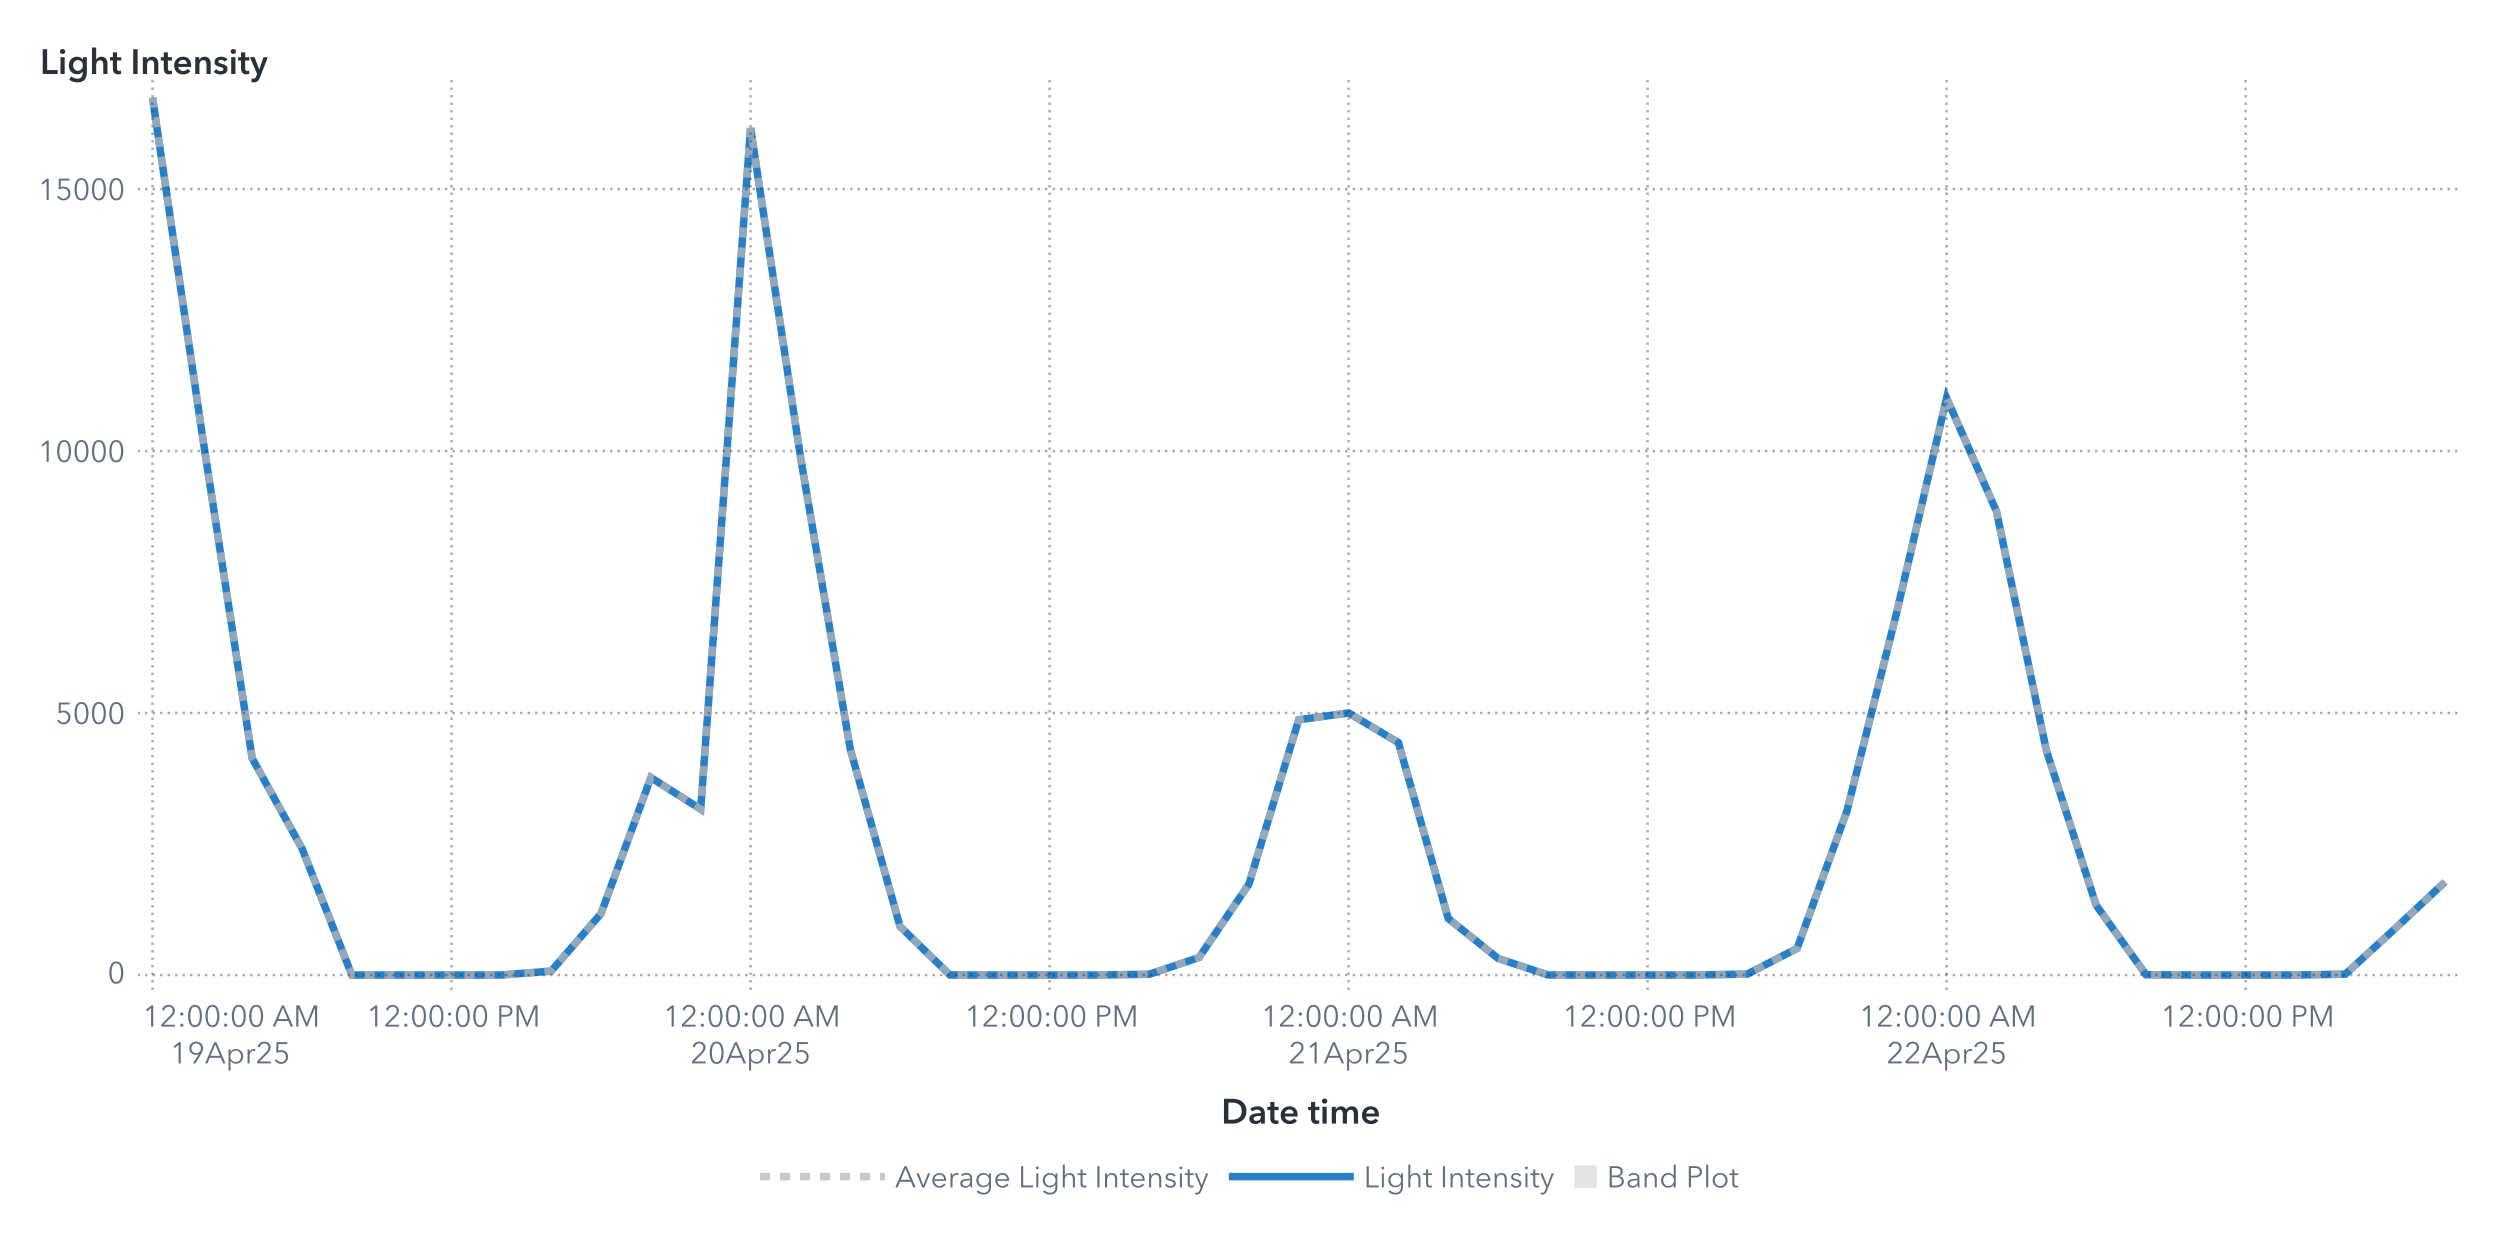
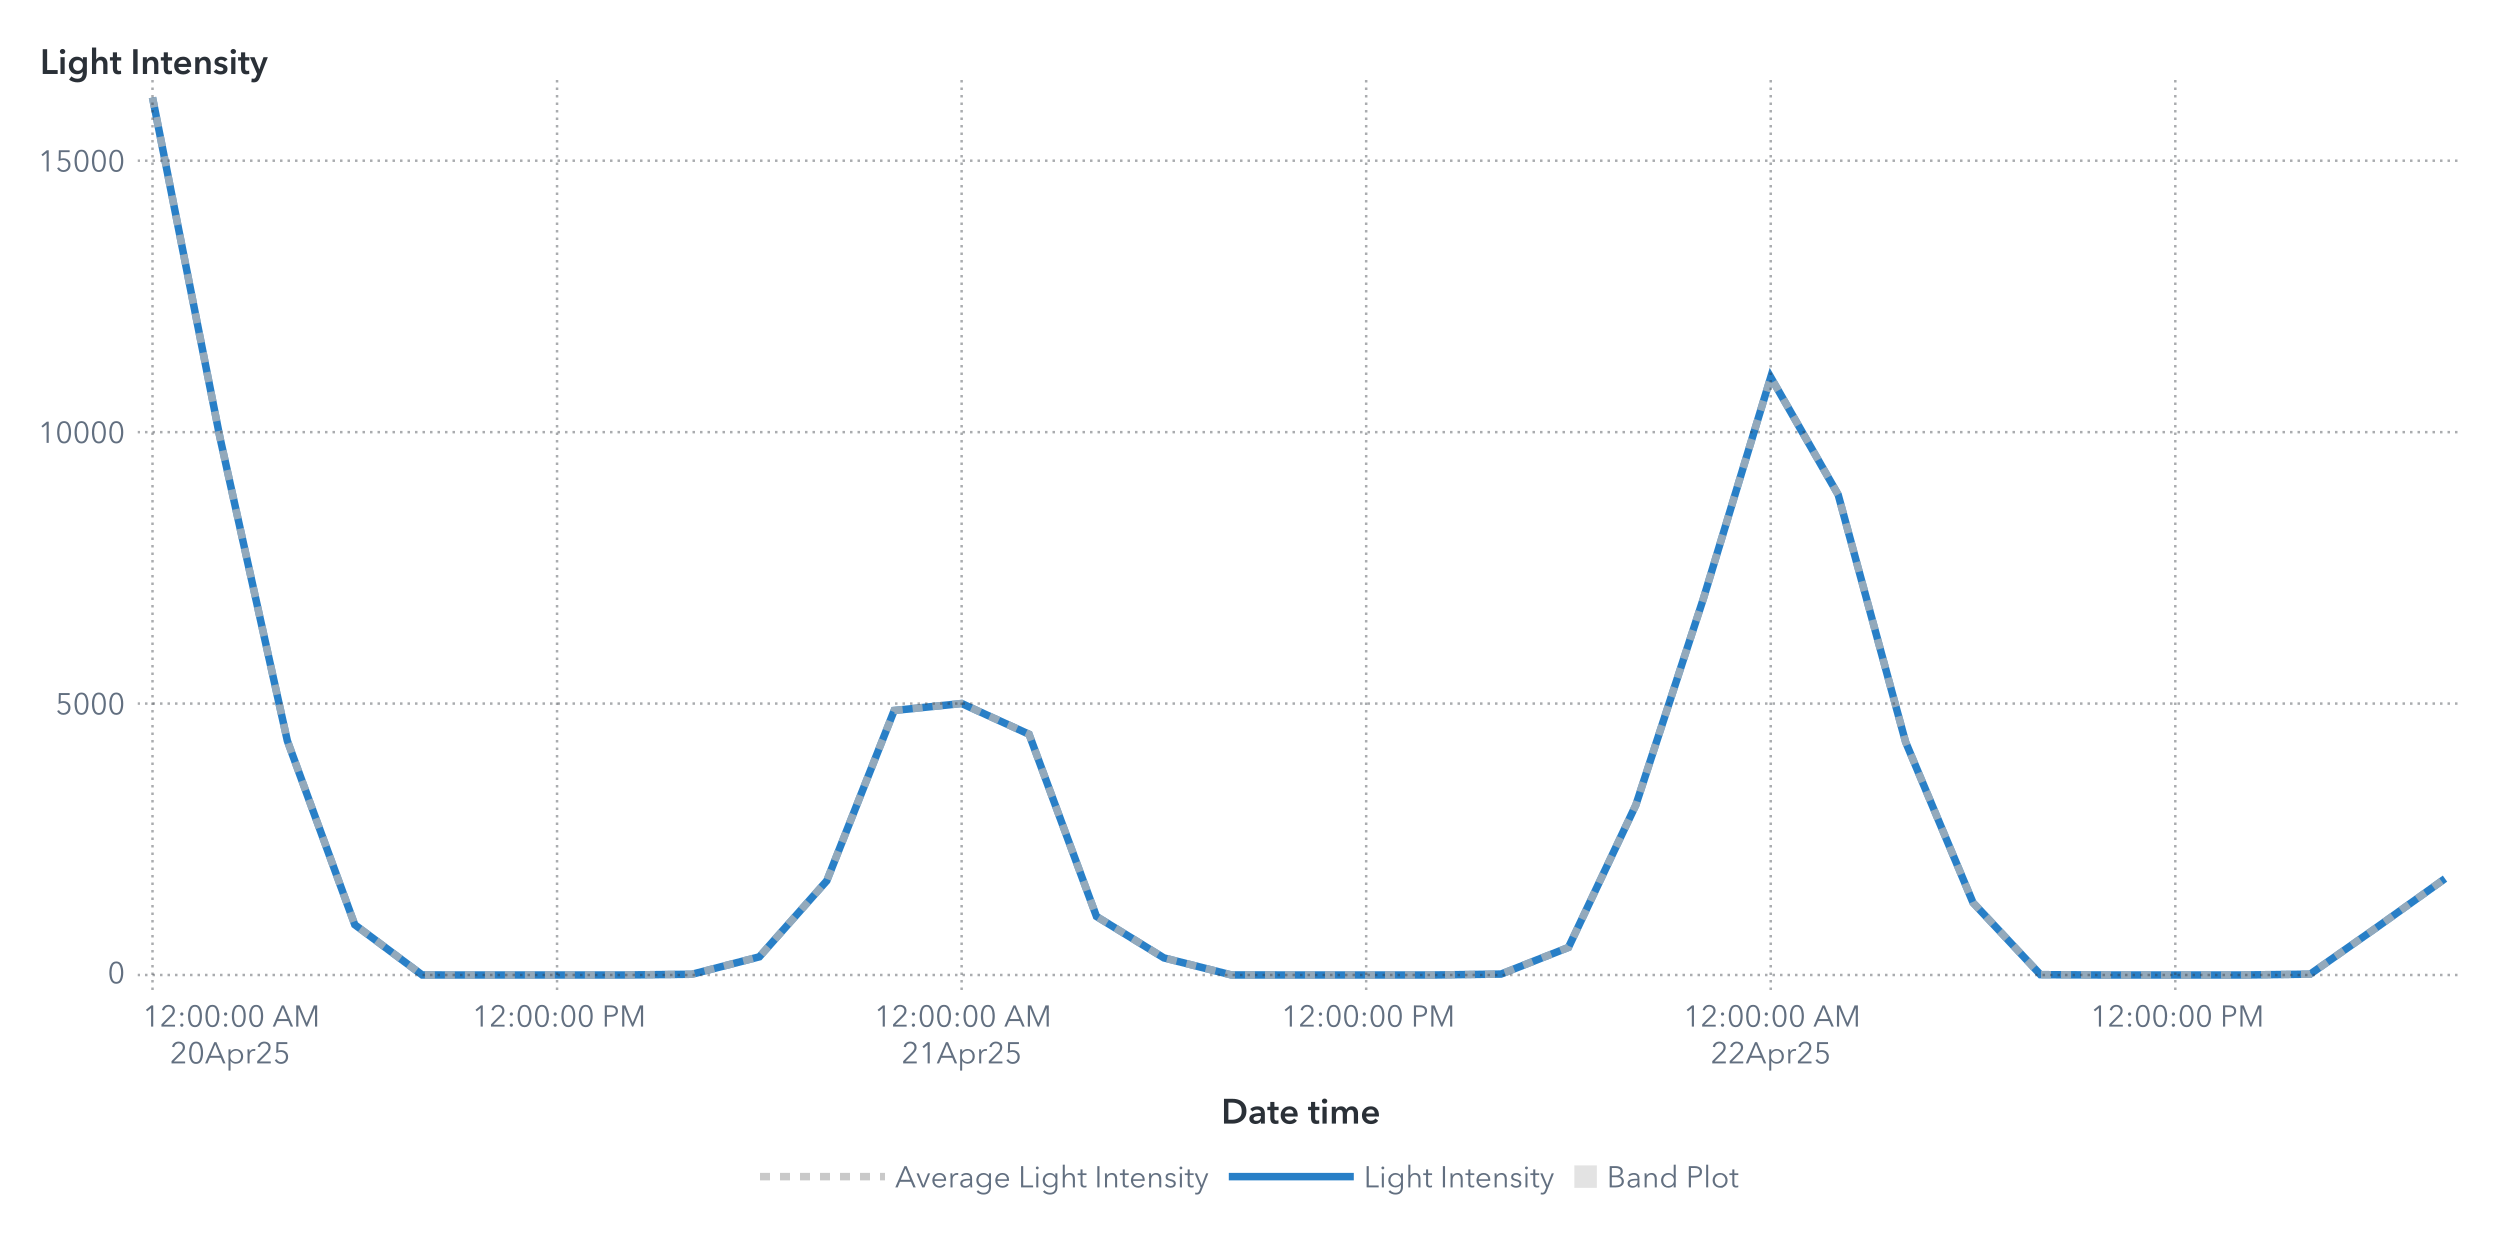
<svg xmlns="http://www.w3.org/2000/svg" xmlns:xlink="http://www.w3.org/1999/xlink" version="1.1" width="1000" height="500" viewBox="0 0 1000 500">
  <rect x="0" y="0" width="1000" height="500" fill="#ffffff">
</rect>
  <g>
    <rect x="0" y="0" rx="5" ry="5" width="1000.0" height="500.0" fill="#ffffff" opacity="0">
</rect>
    <rect x="0" y="0" rx="5" ry="5" width="1000.0" height="500.0" fill="#ffffff" opacity="0">
</rect>
    <rect x="0" y="0" rx="5" ry="5" width="1000.0" height="500.0" fill="#ffffff" opacity="0">
</rect>
    <rect x="0" y="0" rx="5" ry="5" width="1000.0" height="500.0" fill="#ffffff" opacity="0">
</rect>
    <g transform=" translate(16.0 -16.0)">
      <defs>
        <clipPath id="ClipPath0">
          <rect x="39" y="46" width="932" height="366">
</rect>
        </clipPath>
      </defs>
      <g clip-path="url(#ClipPath0)">
        <defs>
          <clipPath id="ClipPath1">
            <rect x="39" y="48" width="930" height="364">
</rect>
          </clipPath>
        </defs>
        <g clip-path="url(#ClipPath1)">
          <g transform="">
-             <polyline id="Polyline_58" points="45.0,55.0  64.93,190.1  84.87,319.33  104.8,355.39  124.74,406.0  144.67,406.0  164.61,406.0  184.54,406.0  204.48,404.44  224.41,381.43  244.35,327.04  264.28,339.69  284.22,67.24  304.15,198.48  324.09,315.59  344.02,386.6  363.96,405.99  383.89,406.0  403.83,406.0  423.76,406.0  443.7,405.71  463.63,398.98  483.57,369.63  503.5,303.88  523.43,301.19  543.37,313.06  563.3,383.41  583.24,399.39  603.17,405.98  623.11,406.0  643.04,406.0  662.98,406.0  682.91,405.64  702.85,395.36  722.78,340.35  742.72,260.81  762.65,175.22  782.59,220.56  802.52,316.06  822.46,378.08  842.39,405.87  862.33,406.0  882.26,406.0  902.2,406.0  922.13,405.68  942.07,387.4  962.0,368.79 " fill="none" stroke="#287fc7" stroke-width="3.0">
+             <polyline id="Polyline_46" points="45.0,55.0  71.97,190.98  98.94,312.32  125.91,385.89  152.88,405.99  179.85,406.0  206.82,406.0  233.79,406.0  260.76,405.7  287.74,398.73  314.71,368.32  341.68,300.19  368.65,297.4  395.62,309.7  422.59,382.59  449.56,399.16  476.53,405.98  503.5,406.0  530.47,406.0  557.44,406.0  584.41,405.63  611.38,394.97  638.35,337.97  665.32,255.56  692.29,166.88  719.26,213.86  746.24,312.81  773.21,377.07  800.18,405.87  827.15,406.0  854.12,406.0  881.09,406.0  908.06,405.66  935.03,386.73  962.0,367.45 " fill="none" stroke="#287fc7" stroke-width="3.0">
</polyline>
          </g>
          <g transform="">
-             <polyline id="Polyline_153" points="45.0,55.0  64.93,190.1  84.87,319.33  104.8,355.39  124.74,406.0  144.67,406.0  164.61,406.0  184.54,406.0  204.48,404.44  224.41,381.43  244.35,327.04  264.28,339.69  284.22,67.24  304.15,198.48  324.09,315.59  344.02,386.6  363.96,405.99  383.89,406.0  403.83,406.0  423.76,406.0  443.7,405.71  463.63,398.98  483.57,369.63  503.5,303.88  523.43,301.19  543.37,313.06  563.3,383.41  583.24,399.39  603.17,405.98  623.11,406.0  643.04,406.0  662.98,406.0  682.91,405.64  702.85,395.36  722.78,340.35  742.72,260.81  762.65,175.22  782.59,220.56  802.52,316.06  822.46,378.08  842.39,405.87  862.33,406.0  882.26,406.0  902.2,406.0  922.13,405.68  942.07,387.4  962.0,368.79 " fill="none" stroke="#b7b7b7" stroke-width="3.0" stroke-dasharray="4,4" opacity="0.75">
+             <polyline id="Polyline_117" points="45.0,55.0  71.97,190.98  98.94,312.32  125.91,385.89  152.88,405.99  179.85,406.0  206.82,406.0  233.79,406.0  260.76,405.7  287.74,398.73  314.71,368.32  341.68,300.19  368.65,297.4  395.62,309.7  422.59,382.59  449.56,399.16  476.53,405.98  503.5,406.0  530.47,406.0  557.44,406.0  584.41,405.63  611.38,394.97  638.35,337.97  665.32,255.56  692.29,166.88  719.26,213.86  746.24,312.81  773.21,377.07  800.18,405.87  827.15,406.0  854.12,406.0  881.09,406.0  908.06,405.66  935.03,386.73  962.0,367.45 " fill="none" stroke="#b7b7b7" stroke-width="3.0" stroke-dasharray="4,4" opacity="0.75">
</polyline>
          </g>
          <g transform="">
</g>
        </g>
        <path d="M39.0 406.0L969.0 406.0" stroke="#2a3037" stroke-dasharray="1,2" fill="none" opacity="0.4">
</path>
-         <path d="M39.0 301.21L969.0 301.21" stroke="#2a3037" stroke-dasharray="1,2" fill="none" opacity="0.4">
- </path>
-         <path d="M39.0 196.43L969.0 196.43" stroke="#2a3037" stroke-dasharray="1,2" fill="none" opacity="0.4">
- </path>
-         <path d="M39.0 91.64L969.0 91.64" stroke="#2a3037" stroke-dasharray="1,2" fill="none" opacity="0.4">
+         <path d="M39.0 297.43L969.0 297.43" stroke="#2a3037" stroke-dasharray="1,2" fill="none" opacity="0.4">
+ </path>
+         <path d="M39.0 188.86L969.0 188.86" stroke="#2a3037" stroke-dasharray="1,2" fill="none" opacity="0.4">
+ </path>
+         <path d="M39.0 80.28L969.0 80.28" stroke="#2a3037" stroke-dasharray="1,2" fill="none" opacity="0.4">
</path>
        <path d="M45.0 412.0L45.0 48.0" stroke="#2a3037" stroke-dasharray="1,2" fill="none" opacity="0.4">
</path>
-         <path d="M164.61 412.0L164.61 48.0" stroke="#2a3037" stroke-dasharray="1,2" fill="none" opacity="0.4">
- </path>
-         <path d="M284.22 412.0L284.22 48.0" stroke="#2a3037" stroke-dasharray="1,2" fill="none" opacity="0.4">
- </path>
-         <path d="M403.83 412.0L403.83 48.0" stroke="#2a3037" stroke-dasharray="1,2" fill="none" opacity="0.4">
- </path>
-         <path d="M523.43 412.0L523.43 48.0" stroke="#2a3037" stroke-dasharray="1,2" fill="none" opacity="0.4">
- </path>
-         <path d="M643.04 412.0L643.04 48.0" stroke="#2a3037" stroke-dasharray="1,2" fill="none" opacity="0.4">
- </path>
-         <path d="M762.65 412.0L762.65 48.0" stroke="#2a3037" stroke-dasharray="1,2" fill="none" opacity="0.4">
- </path>
-         <path d="M882.26 412.0L882.26 48.0" stroke="#2a3037" stroke-dasharray="1,2" fill="none" opacity="0.4">
+         <path d="M206.82 412.0L206.82 48.0" stroke="#2a3037" stroke-dasharray="1,2" fill="none" opacity="0.4">
+ </path>
+         <path d="M368.65 412.0L368.65 48.0" stroke="#2a3037" stroke-dasharray="1,2" fill="none" opacity="0.4">
+ </path>
+         <path d="M530.47 412.0L530.47 48.0" stroke="#2a3037" stroke-dasharray="1,2" fill="none" opacity="0.4">
+ </path>
+         <path d="M692.29 412.0L692.29 48.0" stroke="#2a3037" stroke-dasharray="1,2" fill="none" opacity="0.4">
+ </path>
+         <path d="M854.12 412.0L854.12 48.0" stroke="#2a3037" stroke-dasharray="1,2" fill="none" opacity="0.4">
</path>
      </g>
      <defs>
        <clipPath id="ClipPath2">
          <rect x="0" y="49" width="39" height="363">
</rect>
        </clipPath>
      </defs>
      <g clip-path="url(#ClipPath2)">
        <g fill="#626f80" stroke="#626f80" transform="translate(27.04 409.3) scale(0.012 -0.012)">
          <defs>
            <path id="g48/TT0" d="M522.0 353.0Q 522.0,195.0  467.0,88.5 T 290.0,-18.0 Q 167.0,-18.0  112.5,88.5 T 58.0,353.0 Q 58.0,512.0  112.5,619.0 T 290.0,726.0 Q 412.0,726.0  467.0,618.5 T 522.0,353.0 Z M131.0 353.0Q 131.0,226.0  167.5,135.0 T 290.0,44.0 Q 375.0,44.0  412.0,135.5 T 449.0,353.0 Q 449.0,480.0  412.0,572.5 T 290.0,665.0 Q 204.0,665.0  167.5,573.0 T 131.0,353.0 Z">
</path>
          </defs>
          <use x="0" y="0" xlink:href="#g48/TT0" />
        </g>
-         <text id="Text_296" x="34.0" y="409.3" font-size="9.0pt" font-family="Avenir Next for SAS" fill="#626f80" text-anchor="end" opacity="0">
+         <text id="Text_224" x="34.0" y="409.3" font-size="9.0pt" font-family="Avenir Next for SAS" fill="#626f80" text-anchor="end" opacity="0">
0</text>
-         <g fill="#626f80" stroke="#626f80" transform="translate(6.16 305.52) scale(0.012 -0.012)">
+         <g fill="#626f80" stroke="#626f80" transform="translate(6.16 301.73) scale(0.012 -0.012)">
          <defs>
            <path id="g53/TT0" d="M180.0 644.0 L175.0 425.0Q 219.0,441.0  273.0,441.0 Q 339.0,441.0  391.5,413.0 T 473.5,334.5 T 503.0,219.0 Q 503.0,151.0  473.5,97.0 T 390.5,12.5 T 268.0,-18.0 Q 194.0,-18.0  140.0,16.0 T 56.0,111.0  L121.0 140.0Q 140.0,96.0  179.0,70.0 T 264.0,44.0 Q 311.0,44.0  349.0,66.0 T 408.5,126.5 T 430.0,212.0 Q 430.0,289.0  380.5,335.5 T 254.0,382.0 Q 180.0,382.0  107.0,343.0  L114.0 708.0 L475.0 708.0 L475.0 644.0 L180.0 644.0Z">
</path>
          </defs>
          <use x="0" y="0" xlink:href="#g53/TT0" />
          <use x="580.0" y="0" xlink:href="#g48/TT0" />
          <use x="1160.0" y="0" xlink:href="#g48/TT0" />
          <use x="1740.0" y="0" xlink:href="#g48/TT0" />
        </g>
-         <text id="Text_297" x="34.0" y="305.52" font-size="9.0pt" font-family="Avenir Next for SAS" fill="#626f80" text-anchor="end" opacity="0">
+         <text id="Text_225" x="34.0" y="301.73" font-size="9.0pt" font-family="Avenir Next for SAS" fill="#626f80" text-anchor="end" opacity="0">
5000</text>
-         <g fill="#626f80" stroke="#626f80" transform="translate(-0.8 200.73) scale(0.012 -0.012)">
+         <g fill="#626f80" stroke="#626f80" transform="translate(-0.8 193.16) scale(0.012 -0.012)">
          <defs>
            <path id="g49/TT0" d="M358.0 0 L286.0 0 L286.0 619.0 L158.0 510.0 L114.0 560.0 L294.0 708.0 L358.0 708.0 L358.0 0Z">
</path>
          </defs>
          <use x="0" y="0" xlink:href="#g49/TT0" />
          <use x="580.0" y="0" xlink:href="#g48/TT0" />
          <use x="1160.0" y="0" xlink:href="#g48/TT0" />
          <use x="1740.0" y="0" xlink:href="#g48/TT0" />
          <use x="2320.0" y="0" xlink:href="#g48/TT0" />
        </g>
-         <text id="Text_298" x="34.0" y="200.73" font-size="9.0pt" font-family="Avenir Next for SAS" fill="#626f80" text-anchor="end" opacity="0">
+         <text id="Text_226" x="34.0" y="193.16" font-size="9.0pt" font-family="Avenir Next for SAS" fill="#626f80" text-anchor="end" opacity="0">
10000</text>
-         <g fill="#626f80" stroke="#626f80" transform="translate(-0.8 95.95) scale(0.012 -0.012)">
+         <g fill="#626f80" stroke="#626f80" transform="translate(-0.8 84.59) scale(0.012 -0.012)">
          <use x="0" y="0" xlink:href="#g49/TT0" />
          <use x="580.0" y="0" xlink:href="#g53/TT0" />
          <use x="1160.0" y="0" xlink:href="#g48/TT0" />
          <use x="1740.0" y="0" xlink:href="#g48/TT0" />
          <use x="2320.0" y="0" xlink:href="#g48/TT0" />
        </g>
-         <text id="Text_299" x="34.0" y="95.95" font-size="9.0pt" font-family="Avenir Next for SAS" fill="#626f80" text-anchor="end" opacity="0">
+         <text id="Text_227" x="34.0" y="84.59" font-size="9.0pt" font-family="Avenir Next for SAS" fill="#626f80" text-anchor="end" opacity="0">
15000</text>
      </g>
      <g fill="#2a3037" stroke="#2a3037" transform="translate(0 45.59) scale(0.014 -0.014)">
        <defs>
          <path id="g76/TT1" d="M78.0 708.0 L204.0 708.0 L204.0 112.0 L505.0 112.0 L505.0 0 L78.0 0 L78.0 708.0Z">
</path>
        </defs>
        <use x="0" y="0" xlink:href="#g76/TT1" />
        <defs>
          <path id="g105/TT1" d="M133.0 715.0Q 166.0,715.0  188.5,694.5 T 211.0,643.0 Q 211.0,612.0  188.5,591.5 T 133.0,571.0 Q 101.0,571.0  79.0,592.5 T 57.0,643.0 Q 57.0,672.0  79.0,693.5 T 133.0,715.0 Z M74.0 480.0 L194.0 480.0 L194.0 0 L74.0 0 L74.0 480.0Z">
</path>
        </defs>
        <use x="511.0" y="0" xlink:href="#g105/TT1" />
        <defs>
          <path id="g103/TT1" d="M560.0 43.0Q 560.0,-91.0  492.5,-165.5 T 289.0,-240.0 Q 228.0,-240.0  162.0,-219.0 T 51.0,-161.0  L120.0 -68.0Q 154.0,-101.0  198.5,-118.5 T 288.0,-136.0 Q 370.0,-136.0  405.0,-92.5 T 440.0,29.0  L440.0 64.0 L438.0 64.0Q 412.0,29.0  371.5,10.5 T 281.0,-8.0 Q 211.0,-8.0  157.0,25.5 T 73.5,116.5 T 44.0,242.0 Q 44.0,312.0  73.0,369.5 T 155.0,460.5 T 279.0,494.0 Q 331.0,494.0  375.0,472.0 T 444.0,408.0  L446.0 408.0 L446.0 480.0 L560.0 480.0 L560.0 43.0Z M166.0 243.0Q 166.0,204.0  182.5,169.0 T 230.5,112.5 T 303.0,91.0 Q 346.0,91.0  378.5,112.0 T 428.5,168.0 T 446.0,243.0 Q 446.0,285.0  428.5,320.0 T 378.5,375.5 T 304.0,396.0 Q 241.0,396.0  203.5,352.5 T 166.0,243.0 Z">
</path>
        </defs>
        <use x="779.0" y="0" xlink:href="#g103/TT1" />
        <defs>
          <path id="g104/TT1" d="M516.0 300.0 L516.0 0 L396.0 0 L396.0 264.0Q 396.0,391.0  307.0,391.0 Q 253.0,391.0  223.5,352.5 T 194.0,262.0  L194.0 0 L74.0 0 L74.0 756.0 L194.0 756.0 L194.0 413.0 L196.0 413.0Q 212.0,446.0  250.5,470.0 T 339.0,494.0 Q 427.0,494.0  471.5,437.5 T 516.0,300.0 Z">
</path>
        </defs>
        <use x="1411.0" y="0" xlink:href="#g104/TT1" />
        <defs>
          <path id="g116/TT1" d="M3.0 480.0 L87.0 480.0 L87.0 619.0 L205.0 619.0 L205.0 480.0 L325.0 480.0 L325.0 384.0 L205.0 384.0 L205.0 161.0Q 205.0,125.0  218.0,106.0 T 268.0,87.0 Q 299.0,87.0  319.0,97.0  L323.0 3.0Q 289.0,-10.0  243.0,-10.0 Q 155.0,-10.0  121.0,35.5 T 87.0,160.0  L87.0 384.0 L3.0 384.0 L3.0 480.0Z">
</path>
        </defs>
        <use x="1995.0" y="0" xlink:href="#g116/TT1" />
        <defs>
          <path id="g73/TT1" d="M78.0 708.0 L204.0 708.0 L204.0 0 L78.0 0 L78.0 708.0Z">
</path>
        </defs>
        <use x="2585.0" y="0" xlink:href="#g73/TT1" />
        <defs>
          <path id="g110/TT1" d="M186.0 480.0 L186.0 403.0 L188.0 403.0Q 205.0,441.0  245.5,467.5 T 337.0,494.0 Q 425.0,494.0  469.5,437.5 T 514.0,300.0  L514.0 0 L394.0 0 L394.0 266.0Q 394.0,394.0  304.0,394.0 Q 250.0,394.0  221.0,355.5 T 192.0,264.0  L192.0 0 L72.0 0 L72.0 480.0 L186.0 480.0Z">
</path>
        </defs>
        <use x="2867.0" y="0" xlink:href="#g110/TT1" />
        <use x="3449.0" y="0" xlink:href="#g116/TT1" />
        <defs>
          <path id="g101/TT1" d="M529.0 202.0 L164.0 202.0Q 168.0,152.0  208.0,118.0 T 301.0,84.0 Q 384.0,84.0  428.0,146.0  L508.0 82.0Q 437.0,-14.0  302.0,-14.0 Q 228.0,-14.0  169.5,16.5 T 77.5,104.0 T 44.0,237.0 Q 44.0,313.0  77.0,371.5 T 168.0,462.0 T 298.0,494.0 Q 402.0,494.0  466.0,427.0 T 530.0,234.0 Q 530.0,213.0  529.0,202.0 Z M297.0 404.0Q 244.0,404.0  206.0,371.0 T 164.0,288.0  L410.0 288.0Q 410.0,338.0  381.0,371.0 T 297.0,404.0 Z">
</path>
        </defs>
        <use x="3789.0" y="0" xlink:href="#g101/TT1" />
        <use x="4363.0" y="0" xlink:href="#g110/TT1" />
        <defs>
          <path id="g115/TT1" d="M230.0 404.0Q 198.0,404.0  175.5,391.0 T 153.0,352.0 Q 153.0,327.0  176.0,315.0 T 257.0,289.0 Q 325.0,273.0  368.5,241.0 T 412.0,146.0 Q 412.0,64.0  355.5,25.0 T 212.0,-14.0 Q 155.0,-14.0  102.0,7.0 T 15.0,65.0  L94.0 139.0Q 114.0,112.0  146.5,95.5 T 217.0,79.0 Q 248.0,79.0  271.0,93.0 T 294.0,136.0 Q 294.0,164.0  269.5,177.5 T 184.0,205.0 Q 119.0,221.0  80.5,250.5 T 42.0,341.0 Q 42.0,416.0  98.0,455.0 T 233.0,494.0 Q 287.0,494.0  336.0,475.0 T 413.0,421.0  L335.0 352.0Q 318.0,374.0  290.0,389.0 T 230.0,404.0 Z">
</path>
        </defs>
        <use x="4945.0" y="0" xlink:href="#g115/TT1" />
        <use x="5389.0" y="0" xlink:href="#g105/TT1" />
        <use x="5657.0" y="0" xlink:href="#g116/TT1" />
        <defs>
          <path id="g121/TT1" d="M133.0 480.0 L267.0 131.0 L269.0 131.0 L388.0 480.0 L513.0 480.0 L286.0 -103.0Q 258.0,-174.0  218.5,-207.0 T 104.0,-240.0 Q 71.0,-240.0  42.0,-233.0  L52.0 -129.0Q 74.0,-136.0  97.0,-136.0 Q 133.0,-136.0  149.0,-119.5 T 182.0,-61.0  L206.0 0 L0 480.0 L133.0 480.0Z">
</path>
        </defs>
        <use x="5997.0" y="0" xlink:href="#g121/TT1" />
      </g>
-       <text id="Text_300" x="0" y="45.59" font-size="10.5pt" font-family="Avenir Next for SAS" font-weight="bold" fill="#2a3037" text-anchor="start" opacity="0">
+       <text id="Text_228" x="0" y="45.59" font-size="10.5pt" font-family="Avenir Next for SAS" font-weight="bold" fill="#2a3037" text-anchor="start" opacity="0">
Light Intensity</text>
      <defs>
        <clipPath id="ClipPath3">
          <rect x="39" y="412" width="929" height="57">
</rect>
        </clipPath>
      </defs>
      <g clip-path="url(#ClipPath3)">
        <g fill="#626f80" stroke="#626f80" transform="translate(41.0 426.65) scale(0.012 -0.012)">
          <use x="0" y="0" xlink:href="#g49/TT0" />
          <defs>
            <path id="g50/TT0" d="M51.0 0 L51.0 75.0 L341.0 368.0Q 380.0,408.0  403.0,447.0 T 426.0,530.0 Q 426.0,590.0  385.5,627.5 T 286.0,665.0 Q 230.0,665.0  191.0,630.0 T 140.0,539.0  L69.0 553.0Q 84.0,629.0  144.0,677.5 T 286.0,726.0 Q 344.0,726.0  392.5,703.5 T 470.0,637.0 T 499.0,531.0 Q 499.0,469.0  470.0,421.5 T 384.0,317.0  L129.0 64.0 L504.0 64.0 L504.0 0 L51.0 0Z">
</path>
          </defs>
          <use x="580.0" y="0" xlink:href="#g50/TT0" />
          <defs>
            <path id="g58/TT0" d="M150.0 366.0Q 127.0,366.0  111.5,382.0 T 96.0,420.0 Q 96.0,442.0  111.5,458.0 T 150.0,474.0 Q 173.0,474.0  188.5,458.0 T 204.0,420.0 Q 204.0,398.0  188.5,382.0 T 150.0,366.0 Z M150.0 -6.0Q 127.0,-6.0  111.5,10.0 T 96.0,48.0 Q 96.0,70.0  111.5,86.0 T 150.0,102.0 Q 173.0,102.0  188.5,86.0 T 204.0,48.0 Q 204.0,26.0  188.5,10.0 T 150.0,-6.0 Z">
</path>
          </defs>
          <use x="1160.0" y="0" xlink:href="#g58/TT0" />
          <use x="1460.0" y="0" xlink:href="#g48/TT0" />
          <use x="2040.0" y="0" xlink:href="#g48/TT0" />
          <use x="2620.0" y="0" xlink:href="#g58/TT0" />
          <use x="2920.0" y="0" xlink:href="#g48/TT0" />
          <use x="3500.0" y="0" xlink:href="#g48/TT0" />
          <defs>
            <path id="g65/TT0" d="M89.0 0 L10.0 0 L316.0 708.0 L386.0 708.0 L690.0 0 L610.0 0 L532.0 186.0 L166.0 186.0 L89.0 0Z M193.0 252.0 L505.0 252.0 L349.0 628.0 L193.0 252.0Z">
</path>
          </defs>
          <use x="4330.0" y="0" xlink:href="#g65/TT0" />
          <defs>
            <path id="g77/TT0" d="M444.0 122.0 L445.0 122.0 L682.0 708.0 L792.0 708.0 L792.0 0 L720.0 0 L720.0 615.0 L718.0 615.0 L462.0 0 L424.0 0 L168.0 615.0 L166.0 615.0 L166.0 0 L94.0 0 L94.0 708.0 L204.0 708.0 L444.0 122.0Z">
</path>
          </defs>
          <use x="5030.0" y="0" xlink:href="#g77/TT0" />
        </g>
        <text x="76.0" y="426.65" font-size="9.0pt" font-family="Avenir Next for SAS" fill="#626f80" text-anchor="middle" opacity="0">
12:00:00 AM</text>
        <g fill="#626f80" stroke="#626f80" transform="translate(52.0 441.35) scale(0.012 -0.012)">
-           <use x="0" y="0" xlink:href="#g49/TT0" />
-           <defs>
-             <path id="g57/TT0" d="M379.0 311.0Q 364.0,299.0  335.0,292.0 T 278.0,285.0 Q 217.0,285.0  167.5,312.5 T 90.0,390.0 T 62.0,503.0 Q 62.0,568.0  91.5,618.5 T 173.5,697.5 T 292.0,726.0 Q 358.0,726.0  410.5,697.5 T 492.5,618.5 T 522.0,503.0 Q 522.0,453.0  505.0,406.5 T 458.0,311.0  L265.0 0 L182.0 0 L381.0 309.0 L379.0 311.0Z M292.0 665.0Q 246.0,665.0  210.0,644.0 T 154.0,586.0 T 134.0,503.0 Q 134.0,433.0  177.0,388.0 T 292.0,343.0 Q 364.0,343.0  407.0,388.0 T 450.0,503.0 Q 450.0,549.0  430.0,586.0 T 374.0,644.0 T 338.0,665.0 Z">
- </path>
-           </defs>
-           <use x="580.0" y="0" xlink:href="#g57/TT0" />
+           <use x="0" y="0" xlink:href="#g50/TT0" />
+           <use x="580.0" y="0" xlink:href="#g48/TT0" />
          <use x="1160.0" y="0" xlink:href="#g65/TT0" />
          <defs>
            <path id="g112/TT0" d="M90.0 -240.0 L90.0 468.0 L158.0 468.0 L158.0 387.0 L161.0 387.0Q 189.0,431.0  237.0,455.5 T 337.0,480.0 Q 408.0,480.0  463.5,447.5 T 549.0,359.0 T 579.0,234.0 Q 579.0,165.0  549.0,109.0 T 463.5,20.5 T 337.0,-12.0 Q 286.0,-12.0  238.0,12.0 T 161.0,79.0  L158.0 79.0 L158.0 -240.0 L90.0 -240.0Z M330.0 423.0Q 278.0,423.0  237.0,398.0 T 173.0,330.0 T 150.0,234.0 Q 150.0,181.0  173.0,138.0 T 237.0,70.5 T 330.0,46.0 Q 385.0,46.0  425.0,71.0 T 486.0,138.5 T 507.0,234.0 Q 507.0,287.0  486.0,330.0 T 425.0,398.0 T 385.0,423.0 Z">
</path>
          </defs>
          <use x="1860.0" y="0" xlink:href="#g112/TT0" />
          <defs>
            <path id="g114/TT0" d="M86.0 468.0 L151.0 468.0Q 155.0,418.0  155.0,388.0  L157.0 388.0Q 177.0,429.0  217.5,454.5 T 307.0,480.0 Q 334.0,480.0  352.0,475.0  L343.0 411.0Q 337.0,413.0  322.5,415.0 T 295.0,417.0 Q 236.0,417.0  197.0,372.5 T 158.0,240.0  L158.0 0 L90.0 0 L90.0 365.0Q 90.0,425.0  86.0,468.0 Z">
</path>
          </defs>
          <use x="2495.0" y="0" xlink:href="#g114/TT0" />
          <use x="2855.0" y="0" xlink:href="#g50/TT0" />
          <use x="3435.0" y="0" xlink:href="#g53/TT0" />
        </g>
        <text x="76.0" y="441.35" font-size="9.0pt" font-family="Avenir Next for SAS" fill="#626f80" text-anchor="middle" opacity="0">
- 19Apr25</text>
-         <g fill="#626f80" stroke="#626f80" transform="translate(130.61 426.65) scale(0.012 -0.012)">
+ 20Apr25</text>
+         <g fill="#626f80" stroke="#626f80" transform="translate(172.82 426.65) scale(0.012 -0.012)">
          <use x="0" y="0" xlink:href="#g49/TT0" />
          <use x="580.0" y="0" xlink:href="#g50/TT0" />
          <use x="1160.0" y="0" xlink:href="#g58/TT0" />
          <use x="1460.0" y="0" xlink:href="#g48/TT0" />
          <use x="2040.0" y="0" xlink:href="#g48/TT0" />
          <use x="2620.0" y="0" xlink:href="#g58/TT0" />
          <use x="2920.0" y="0" xlink:href="#g48/TT0" />
          <use x="3500.0" y="0" xlink:href="#g48/TT0" />
          <defs>
            <path id="g80/TT0" d="M294.0 708.0Q 405.0,708.0  469.0,660.0 T 533.0,519.0 Q 533.0,426.0  468.0,377.5 T 292.0,329.0  L166.0 329.0 L166.0 0 L94.0 0 L94.0 708.0 L294.0 708.0Z M288.0 390.0Q 372.0,390.0  416.5,423.0 T 461.0,519.0 Q 461.0,583.0  416.5,614.5 T 288.0,646.0  L166.0 646.0 L166.0 390.0 L288.0 390.0Z">
</path>
          </defs>
          <use x="4330.0" y="0" xlink:href="#g80/TT0" />
          <use x="4910.0" y="0" xlink:href="#g77/TT0" />
        </g>
-         <text x="164.61" y="426.65" font-size="9.0pt" font-family="Avenir Next for SAS" fill="#626f80" text-anchor="middle" opacity="0">
+         <text x="206.82" y="426.65" font-size="9.0pt" font-family="Avenir Next for SAS" fill="#626f80" text-anchor="middle" opacity="0">
12:00:00 PM</text>
-         <g fill="#626f80" stroke="#626f80" transform="translate(249.22 426.65) scale(0.012 -0.012)">
+         <g fill="#626f80" stroke="#626f80" transform="translate(333.65 426.65) scale(0.012 -0.012)">
          <use x="0" y="0" xlink:href="#g49/TT0" />
          <use x="580.0" y="0" xlink:href="#g50/TT0" />
          <use x="1160.0" y="0" xlink:href="#g58/TT0" />
          <use x="1460.0" y="0" xlink:href="#g48/TT0" />
          <use x="2040.0" y="0" xlink:href="#g48/TT0" />
          <use x="2620.0" y="0" xlink:href="#g58/TT0" />
          <use x="2920.0" y="0" xlink:href="#g48/TT0" />
          <use x="3500.0" y="0" xlink:href="#g48/TT0" />
          <use x="4330.0" y="0" xlink:href="#g65/TT0" />
          <use x="5030.0" y="0" xlink:href="#g77/TT0" />
        </g>
-         <text x="284.22" y="426.65" font-size="9.0pt" font-family="Avenir Next for SAS" fill="#626f80" text-anchor="middle" opacity="0">
+         <text x="368.65" y="426.65" font-size="9.0pt" font-family="Avenir Next for SAS" fill="#626f80" text-anchor="middle" opacity="0">
12:00:00 AM</text>
-         <g fill="#626f80" stroke="#626f80" transform="translate(260.22 441.35) scale(0.012 -0.012)">
-           <use x="0" y="0" xlink:href="#g50/TT0" />
-           <use x="580.0" y="0" xlink:href="#g48/TT0" />
-           <use x="1160.0" y="0" xlink:href="#g65/TT0" />
-           <use x="1860.0" y="0" xlink:href="#g112/TT0" />
-           <use x="2495.0" y="0" xlink:href="#g114/TT0" />
-           <use x="2855.0" y="0" xlink:href="#g50/TT0" />
-           <use x="3435.0" y="0" xlink:href="#g53/TT0" />
-         </g>
-         <text x="284.22" y="441.35" font-size="9.0pt" font-family="Avenir Next for SAS" fill="#626f80" text-anchor="middle" opacity="0">
- 20Apr25</text>
-         <g fill="#626f80" stroke="#626f80" transform="translate(369.83 426.65) scale(0.012 -0.012)">
-           <use x="0" y="0" xlink:href="#g49/TT0" />
-           <use x="580.0" y="0" xlink:href="#g50/TT0" />
-           <use x="1160.0" y="0" xlink:href="#g58/TT0" />
-           <use x="1460.0" y="0" xlink:href="#g48/TT0" />
-           <use x="2040.0" y="0" xlink:href="#g48/TT0" />
-           <use x="2620.0" y="0" xlink:href="#g58/TT0" />
-           <use x="2920.0" y="0" xlink:href="#g48/TT0" />
-           <use x="3500.0" y="0" xlink:href="#g48/TT0" />
-           <use x="4330.0" y="0" xlink:href="#g80/TT0" />
-           <use x="4910.0" y="0" xlink:href="#g77/TT0" />
-         </g>
-         <text x="403.83" y="426.65" font-size="9.0pt" font-family="Avenir Next for SAS" fill="#626f80" text-anchor="middle" opacity="0">
- 12:00:00 PM</text>
-         <g fill="#626f80" stroke="#626f80" transform="translate(488.43 426.65) scale(0.012 -0.012)">
-           <use x="0" y="0" xlink:href="#g49/TT0" />
-           <use x="580.0" y="0" xlink:href="#g50/TT0" />
-           <use x="1160.0" y="0" xlink:href="#g58/TT0" />
-           <use x="1460.0" y="0" xlink:href="#g48/TT0" />
-           <use x="2040.0" y="0" xlink:href="#g48/TT0" />
-           <use x="2620.0" y="0" xlink:href="#g58/TT0" />
-           <use x="2920.0" y="0" xlink:href="#g48/TT0" />
-           <use x="3500.0" y="0" xlink:href="#g48/TT0" />
-           <use x="4330.0" y="0" xlink:href="#g65/TT0" />
-           <use x="5030.0" y="0" xlink:href="#g77/TT0" />
-         </g>
-         <text x="523.43" y="426.65" font-size="9.0pt" font-family="Avenir Next for SAS" fill="#626f80" text-anchor="middle" opacity="0">
- 12:00:00 AM</text>
-         <g fill="#626f80" stroke="#626f80" transform="translate(499.43 441.35) scale(0.012 -0.012)">
+         <g fill="#626f80" stroke="#626f80" transform="translate(344.65 441.35) scale(0.012 -0.012)">
          <use x="0" y="0" xlink:href="#g50/TT0" />
          <use x="580.0" y="0" xlink:href="#g49/TT0" />
          <use x="1160.0" y="0" xlink:href="#g65/TT0" />
          <use x="1860.0" y="0" xlink:href="#g112/TT0" />
          <use x="2495.0" y="0" xlink:href="#g114/TT0" />
          <use x="2855.0" y="0" xlink:href="#g50/TT0" />
          <use x="3435.0" y="0" xlink:href="#g53/TT0" />
        </g>
-         <text x="523.43" y="441.35" font-size="9.0pt" font-family="Avenir Next for SAS" fill="#626f80" text-anchor="middle" opacity="0">
+         <text x="368.65" y="441.35" font-size="9.0pt" font-family="Avenir Next for SAS" fill="#626f80" text-anchor="middle" opacity="0">
21Apr25</text>
-         <g fill="#626f80" stroke="#626f80" transform="translate(609.04 426.65) scale(0.012 -0.012)">
+         <g fill="#626f80" stroke="#626f80" transform="translate(496.47 426.65) scale(0.012 -0.012)">
          <use x="0" y="0" xlink:href="#g49/TT0" />
          <use x="580.0" y="0" xlink:href="#g50/TT0" />
          <use x="1160.0" y="0" xlink:href="#g58/TT0" />
          <use x="1460.0" y="0" xlink:href="#g48/TT0" />
          <use x="2040.0" y="0" xlink:href="#g48/TT0" />
          <use x="2620.0" y="0" xlink:href="#g58/TT0" />
          <use x="2920.0" y="0" xlink:href="#g48/TT0" />
          <use x="3500.0" y="0" xlink:href="#g48/TT0" />
          <use x="4330.0" y="0" xlink:href="#g80/TT0" />
          <use x="4910.0" y="0" xlink:href="#g77/TT0" />
        </g>
-         <text x="643.04" y="426.65" font-size="9.0pt" font-family="Avenir Next for SAS" fill="#626f80" text-anchor="middle" opacity="0">
+         <text x="530.47" y="426.65" font-size="9.0pt" font-family="Avenir Next for SAS" fill="#626f80" text-anchor="middle" opacity="0">
12:00:00 PM</text>
-         <g fill="#626f80" stroke="#626f80" transform="translate(727.65 426.65) scale(0.012 -0.012)">
+         <g fill="#626f80" stroke="#626f80" transform="translate(657.29 426.65) scale(0.012 -0.012)">
          <use x="0" y="0" xlink:href="#g49/TT0" />
          <use x="580.0" y="0" xlink:href="#g50/TT0" />
          <use x="1160.0" y="0" xlink:href="#g58/TT0" />
          <use x="1460.0" y="0" xlink:href="#g48/TT0" />
          <use x="2040.0" y="0" xlink:href="#g48/TT0" />
          <use x="2620.0" y="0" xlink:href="#g58/TT0" />
          <use x="2920.0" y="0" xlink:href="#g48/TT0" />
          <use x="3500.0" y="0" xlink:href="#g48/TT0" />
          <use x="4330.0" y="0" xlink:href="#g65/TT0" />
          <use x="5030.0" y="0" xlink:href="#g77/TT0" />
        </g>
-         <text x="762.65" y="426.65" font-size="9.0pt" font-family="Avenir Next for SAS" fill="#626f80" text-anchor="middle" opacity="0">
+         <text x="692.29" y="426.65" font-size="9.0pt" font-family="Avenir Next for SAS" fill="#626f80" text-anchor="middle" opacity="0">
12:00:00 AM</text>
-         <g fill="#626f80" stroke="#626f80" transform="translate(738.65 441.35) scale(0.012 -0.012)">
+         <g fill="#626f80" stroke="#626f80" transform="translate(668.29 441.35) scale(0.012 -0.012)">
          <use x="0" y="0" xlink:href="#g50/TT0" />
          <use x="580.0" y="0" xlink:href="#g50/TT0" />
          <use x="1160.0" y="0" xlink:href="#g65/TT0" />
          <use x="1860.0" y="0" xlink:href="#g112/TT0" />
          <use x="2495.0" y="0" xlink:href="#g114/TT0" />
          <use x="2855.0" y="0" xlink:href="#g50/TT0" />
          <use x="3435.0" y="0" xlink:href="#g53/TT0" />
        </g>
-         <text x="762.65" y="441.35" font-size="9.0pt" font-family="Avenir Next for SAS" fill="#626f80" text-anchor="middle" opacity="0">
+         <text x="692.29" y="441.35" font-size="9.0pt" font-family="Avenir Next for SAS" fill="#626f80" text-anchor="middle" opacity="0">
22Apr25</text>
-         <g fill="#626f80" stroke="#626f80" transform="translate(848.26 426.65) scale(0.012 -0.012)">
+         <g fill="#626f80" stroke="#626f80" transform="translate(820.12 426.65) scale(0.012 -0.012)">
          <use x="0" y="0" xlink:href="#g49/TT0" />
          <use x="580.0" y="0" xlink:href="#g50/TT0" />
          <use x="1160.0" y="0" xlink:href="#g58/TT0" />
          <use x="1460.0" y="0" xlink:href="#g48/TT0" />
          <use x="2040.0" y="0" xlink:href="#g48/TT0" />
          <use x="2620.0" y="0" xlink:href="#g58/TT0" />
          <use x="2920.0" y="0" xlink:href="#g48/TT0" />
          <use x="3500.0" y="0" xlink:href="#g48/TT0" />
          <use x="4330.0" y="0" xlink:href="#g80/TT0" />
          <use x="4910.0" y="0" xlink:href="#g77/TT0" />
        </g>
-         <text x="882.26" y="426.65" font-size="9.0pt" font-family="Avenir Next for SAS" fill="#626f80" text-anchor="middle" opacity="0">
+         <text x="854.12" y="426.65" font-size="9.0pt" font-family="Avenir Next for SAS" fill="#626f80" text-anchor="middle" opacity="0">
12:00:00 PM</text>
      </g>
      <g fill="#2a3037" stroke="#2a3037" transform="translate(472.5 465.44) scale(0.014 -0.014)">
        <defs>
          <path id="g68/TT1" d="M329.0 708.0Q 430.0,708.0  518.5,673.0 T 663.5,558.5 T 720.0,354.0 Q 720.0,237.0  663.0,157.0 T 516.5,38.5 T 329.0,0  L78.0 0 L78.0 708.0 L329.0 708.0Z M585.0 354.0Q 585.0,492.0  506.0,546.0 T 309.0,600.0  L204.0 600.0 L204.0 110.0 L309.0 110.0Q 424.0,110.0  504.5,166.5 T 585.0,354.0 Z">
</path>
        </defs>
        <use x="0" y="0" xlink:href="#g68/TT1" />
        <defs>
          <path id="g97/TT1" d="M367.0 61.0Q 349.0,29.0  308.5,8.5 T 218.0,-12.0 Q 175.0,-12.0  134.0,3.0 T 65.5,51.5 T 38.0,137.0 Q 38.0,233.0  131.0,266.5 T 368.0,300.0  L368.0 312.0Q 368.0,354.0  337.0,377.0 T 258.0,400.0 Q 221.0,400.0  186.0,384.5 T 127.0,345.0  L65.0 418.0Q 105.0,455.0  158.5,474.5 T 268.0,494.0 Q 385.0,494.0  433.5,436.0 T 482.0,292.0  L482.0 0 L370.0 0 L370.0 61.0 L367.0 61.0Z M341.0 219.0Q 158.0,219.0  158.0,139.0 Q 158.0,107.0  182.5,93.0 T 242.0,79.0 Q 303.0,79.0  335.5,111.5 T 368.0,202.0  L368.0 219.0 L341.0 219.0Z">
</path>
        </defs>
        <use x="764.0" y="0" xlink:href="#g97/TT1" />
        <use x="1314.0" y="0" xlink:href="#g116/TT1" />
        <use x="1654.0" y="0" xlink:href="#g101/TT1" />
        <use x="2478.0" y="0" xlink:href="#g116/TT1" />
        <use x="2818.0" y="0" xlink:href="#g105/TT1" />
        <defs>
          <path id="g109/TT1" d="M822.0 300.0 L822.0 0 L702.0 0 L702.0 266.0Q 702.0,394.0  612.0,394.0 Q 560.0,394.0  533.0,354.5 T 506.0,262.0  L506.0 0 L386.0 0 L386.0 290.0Q 386.0,337.0  363.5,365.5 T 297.0,394.0 Q 246.0,394.0  219.0,355.5 T 192.0,264.0  L192.0 0 L72.0 0 L72.0 480.0 L186.0 480.0 L186.0 403.0 L188.0 403.0Q 205.0,442.0  244.0,468.0 T 337.0,494.0 Q 390.0,494.0  428.0,470.0 T 487.0,403.0 Q 511.0,447.0  551.5,470.5 T 645.0,494.0 Q 733.0,494.0  777.5,437.5 T 822.0,300.0 Z">
</path>
        </defs>
        <use x="3086.0" y="0" xlink:href="#g109/TT1" />
        <use x="3976.0" y="0" xlink:href="#g101/TT1" />
      </g>
-       <text id="Text_302" x="503.5" y="465.44" font-size="10.5pt" font-family="Avenir Next for SAS" font-weight="bold" fill="#2a3037" text-anchor="middle" opacity="0">
+       <text id="Text_230" x="503.5" y="465.44" font-size="10.5pt" font-family="Avenir Next for SAS" font-weight="bold" fill="#2a3037" text-anchor="middle" opacity="0">
Date time</text>
    </g>
    <g transform=" translate(16.0 -16.0)">
</g>
    <g transform=" translate(16.0 -16.0)">
</g>
    <g transform=" translate(16.0 -16.0)">
      <rect x="282.0" y="473.3" rx="5" ry="5" width="403.52" height="26.7" fill="#ffffff">
</rect>
      <path d="M288.0 486.65L338.0 486.65" stroke="#b7b7b7" stroke-dasharray="4,4" stroke-width="3.0" fill="none" opacity="0.75">
</path>
      <g fill="#626f80" stroke="#626f80" transform="translate(342.0 490.95) scale(0.012 -0.012)">
        <use x="0" y="0" xlink:href="#g65/TT0" />
        <defs>
          <path id="g118/TT0" d="M282.0 0 L207.0 0 L16.0 468.0 L92.0 468.0 L244.0 72.0 L246.0 72.0 L399.0 468.0 L472.0 468.0 L282.0 0Z">
</path>
        </defs>
        <use x="700.0" y="0" xlink:href="#g118/TT0" />
        <defs>
          <path id="g101/TT0" d="M515.0 216.0 L127.0 216.0Q 128.0,169.0  150.5,130.5 T 212.0,69.0 T 298.0,46.0 Q 347.0,46.0  387.0,69.5 T 448.0,127.0  L499.0 87.0Q 421.0,-12.0  298.0,-12.0 Q 229.0,-12.0  174.0,20.0 T 87.5,108.0 T 56.0,234.0 Q 56.0,303.0  87.0,359.5 T 172.0,448.0 T 292.0,480.0 Q 363.0,480.0  413.5,449.5 T 490.0,366.0 T 516.0,248.0 Q 516.0,228.0  515.0,216.0 Z M292.0 423.0Q 248.0,423.0  211.5,402.0 T 153.0,345.5 T 128.0,270.0  L447.0 270.0Q 444.0,338.0  403.5,380.5 T 292.0,423.0 Z">
</path>
        </defs>
        <use x="1188.0" y="0" xlink:href="#g101/TT0" />
        <use x="1760.0" y="0" xlink:href="#g114/TT0" />
        <defs>
          <path id="g97/TT0" d="M260.0 423.0Q 220.0,423.0  183.0,408.0 T 121.0,368.0  L83.0 413.0Q 113.0,443.0  161.0,461.5 T 267.0,480.0 Q 347.0,480.0  398.0,436.0 T 449.0,310.0  L449.0 105.0Q 449.0,42.0  457.0,0  L396.0 0Q 389.0,40.0  389.0,76.0  L387.0 76.0Q 355.0,30.0  314.5,9.0 T 217.0,-12.0 Q 178.0,-12.0  141.0,2.5 T 79.5,49.0 T 55.0,130.0 Q 55.0,198.0  99.0,232.0 T 212.5,276.5 T 385.0,287.0  L385.0 302.0Q 385.0,362.0  353.0,392.5 T 260.0,423.0 Z M125.0 133.0Q 125.0,87.0  157.0,65.5 T 235.0,44.0 Q 304.0,44.0  344.5,89.0 T 385.0,199.0  L385.0 234.0 L365.0 234.0Q 259.0,234.0  192.0,213.5 T 125.0,133.0 Z">
</path>
        </defs>
        <use x="2120.0" y="0" xlink:href="#g97/TT0" />
        <defs>
          <path id="g103/TT0" d="M294.0 -180.0Q 389.0,-180.0  433.0,-129.0 T 477.0,4.0  L477.0 92.0 L475.0 92.0Q 449.0,50.0  399.5,25.0 T 298.0,0 Q 226.0,0  171.0,30.5 T 86.0,115.5 T 56.0,238.0 Q 56.0,305.0  86.5,360.0 T 172.0,447.5 T 298.0,480.0 Q 351.0,480.0  399.5,455.5 T 475.0,387.0  L477.0 387.0 L477.0 468.0 L545.0 468.0 L545.0 4.0Q 545.0,-56.0  523.0,-110.5 T 444.0,-202.5 T 291.0,-240.0 Q 227.0,-240.0  167.5,-215.0 T 66.0,-146.0  L115.0 -94.0Q 144.0,-131.0  193.0,-155.5 T 294.0,-180.0 Z M305.0 58.0Q 357.0,58.0  398.0,81.0 T 462.0,145.5 T 485.0,240.0 Q 485.0,289.0  461.5,331.0 T 397.0,398.0 T 305.0,423.0 Q 250.0,423.0  210.0,398.0 T 149.0,331.5 T 128.0,240.0 Q 128.0,190.0  149.0,148.5 T 210.0,82.5 T 250.0,58.0 Z">
</path>
        </defs>
        <use x="2654.0" y="0" xlink:href="#g103/TT0" />
        <use x="3286.0" y="0" xlink:href="#g101/TT0" />
        <defs>
          <path id="g76/TT0" d="M166.0 64.0 L496.0 64.0 L496.0 0 L94.0 0 L94.0 708.0 L166.0 708.0 L166.0 64.0Z">
</path>
        </defs>
        <use x="4108.0" y="0" xlink:href="#g76/TT0" />
        <defs>
          <path id="g105/TT0" d="M125.0 600.0Q 106.0,600.0  91.5,614.0 T 77.0,648.0 Q 77.0,668.0  91.5,682.0 T 125.0,696.0 Q 144.0,696.0  158.5,682.0 T 173.0,648.0 Q 173.0,628.0  158.5,614.0 T 125.0,600.0 Z M159.0 0 L91.0 0 L91.0 468.0 L159.0 468.0 L159.0 0Z">
</path>
        </defs>
        <use x="4618.0" y="0" xlink:href="#g105/TT0" />
        <use x="4868.0" y="0" xlink:href="#g103/TT0" />
        <defs>
          <path id="g104/TT0" d="M319.0 480.0Q 406.0,480.0  451.5,428.0 T 497.0,287.0  L497.0 0 L429.0 0 L429.0 259.0Q 429.0,338.0  400.5,380.5 T 302.0,423.0 Q 264.0,423.0  232.0,402.5 T 180.0,341.0 T 160.0,240.0  L160.0 0 L92.0 0 L92.0 756.0 L160.0 756.0 L160.0 391.0 L162.0 391.0Q 180.0,431.0  224.5,455.5 T 319.0,480.0 Z">
</path>
        </defs>
        <use x="5500.0" y="0" xlink:href="#g104/TT0" />
        <defs>
          <path id="g116/TT0" d="M169.0 411.0 L169.0 138.0Q 169.0,89.0  187.0,70.5 T 239.0,52.0 Q 268.0,52.0  298.0,67.0  L301.0 8.0Q 264.0,-6.0  221.0,-6.0 Q 173.0,-6.0  137.0,22.0 T 101.0,119.0  L101.0 411.0 L4.0 411.0 L4.0 468.0 L101.0 468.0 L101.0 600.0 L169.0 600.0 L169.0 468.0 L301.0 468.0 L301.0 411.0 L169.0 411.0Z">
</path>
        </defs>
        <use x="6083.0" y="0" xlink:href="#g116/TT0" />
        <defs>
          <path id="g73/TT0" d="M166.0 0 L94.0 0 L94.0 708.0 L166.0 708.0 L166.0 0Z">
</path>
        </defs>
        <use x="6650.0" y="0" xlink:href="#g73/TT0" />
        <defs>
          <path id="g110/TT0" d="M155.0 388.0 L157.0 388.0Q 176.0,428.0  221.5,454.0 T 317.0,480.0 Q 404.0,480.0  449.5,428.0 T 495.0,287.0  L495.0 0 L427.0 0 L427.0 259.0Q 427.0,338.0  398.5,380.5 T 300.0,423.0 Q 262.0,423.0  230.0,402.5 T 178.0,341.0 T 158.0,240.0  L158.0 0 L90.0 0 L90.0 365.0Q 90.0,425.0  86.0,468.0  L151.0 468.0Q 155.0,418.0  155.0,388.0 Z">
</path>
        </defs>
        <use x="6910.0" y="0" xlink:href="#g110/TT0" />
        <use x="7491.0" y="0" xlink:href="#g116/TT0" />
        <use x="7808.0" y="0" xlink:href="#g101/TT0" />
        <use x="8380.0" y="0" xlink:href="#g110/TT0" />
        <defs>
          <path id="g115/TT0" d="M224.0 423.0Q 183.0,423.0  154.0,404.5 T 125.0,350.0 Q 125.0,318.0  151.0,300.0 T 237.0,270.0 Q 320.0,253.0  359.5,220.0 T 399.0,133.0 Q 399.0,59.0  347.5,23.5 T 223.0,-12.0 Q 167.0,-12.0  118.0,11.0 T 38.0,79.0  L92.0 119.0Q 111.0,87.0  146.5,66.5 T 222.0,46.0 Q 270.0,46.0  301.0,65.5 T 332.0,128.0 Q 332.0,163.0  299.5,182.0 T 194.0,218.0 Q 136.0,232.0  98.0,258.5 T 60.0,344.0 Q 60.0,411.0  108.5,445.5 T 227.0,480.0 Q 277.0,480.0  323.0,457.5 T 391.0,396.0  L339.0 357.0Q 324.0,387.0  293.0,405.0 T 224.0,423.0 Z">
</path>
        </defs>
        <use x="8961.0" y="0" xlink:href="#g115/TT0" />
        <use x="9405.0" y="0" xlink:href="#g105/TT0" />
        <use x="9655.0" y="0" xlink:href="#g116/TT0" />
        <defs>
          <path id="g121/TT0" d="M253.0 73.0 L398.0 468.0 L472.0 468.0 L239.0 -121.0Q 216.0,-180.0  182.5,-210.0 T 92.0,-240.0 Q 61.0,-240.0  31.0,-234.0  L38.0 -172.0Q 62.0,-180.0  88.0,-180.0 Q 121.0,-180.0  141.5,-159.5 T 178.0,-97.0  L216.0 1.0 L16.0 468.0 L92.0 468.0 L251.0 73.0 L253.0 73.0Z">
</path>
        </defs>
        <use x="9972.0" y="0" xlink:href="#g121/TT0" />
      </g>
      <text x="342.0" y="490.95" font-size="9.0pt" font-family="Avenir Next for SAS" fill="#626f80" text-anchor="start" opacity="0">
Average Light Intensity</text>
      <path d="M475.52 486.65L525.52 486.65Z" stroke="#287fc7" stroke-width="3.0" fill="none">
</path>
      <g fill="#626f80" stroke="#626f80" transform="translate(529.52 490.95) scale(0.012 -0.012)">
        <use x="0" y="0" xlink:href="#g76/TT0" />
        <use x="510.0" y="0" xlink:href="#g105/TT0" />
        <use x="760.0" y="0" xlink:href="#g103/TT0" />
        <use x="1392.0" y="0" xlink:href="#g104/TT0" />
        <use x="1975.0" y="0" xlink:href="#g116/TT0" />
        <use x="2542.0" y="0" xlink:href="#g73/TT0" />
        <use x="2802.0" y="0" xlink:href="#g110/TT0" />
        <use x="3383.0" y="0" xlink:href="#g116/TT0" />
        <use x="3700.0" y="0" xlink:href="#g101/TT0" />
        <use x="4272.0" y="0" xlink:href="#g110/TT0" />
        <use x="4853.0" y="0" xlink:href="#g115/TT0" />
        <use x="5297.0" y="0" xlink:href="#g105/TT0" />
        <use x="5547.0" y="0" xlink:href="#g116/TT0" />
        <use x="5864.0" y="0" xlink:href="#g121/TT0" />
      </g>
      <text x="529.52" y="490.95" font-size="9.0pt" font-family="Avenir Next for SAS" fill="#626f80" text-anchor="start" opacity="0">
Light Intensity</text>
      <rect x="613.74" y="482.15" width="9.0" height="9.0" fill="#d1d1d1" opacity="0.6">
</rect>
      <g fill="#626f80" stroke="#626f80" transform="translate(626.74 490.95) scale(0.012 -0.012)">
        <defs>
          <path id="g66/TT0" d="M305.0 708.0Q 401.0,708.0  467.0,666.0 T 533.0,527.0 Q 533.0,471.0  498.5,429.5 T 408.0,375.0  L408.0 373.0Q 479.0,365.0  523.5,318.0 T 568.0,196.0 Q 568.0,137.0  536.0,93.0 T 444.0,24.5 T 304.0,0  L94.0 0 L94.0 708.0 L305.0 708.0Z M311.0 398.0Q 372.0,398.0  416.5,428.0 T 461.0,522.0 Q 461.0,586.0  414.0,616.0 T 291.0,646.0  L166.0 646.0 L166.0 398.0 L311.0 398.0Z M300.0 62.0Q 385.0,62.0  440.0,96.0 T 495.0,200.0 Q 495.0,269.0  448.0,304.0 T 313.0,339.0  L166.0 339.0 L166.0 62.0 L300.0 62.0Z">
</path>
        </defs>
        <use x="0" y="0" xlink:href="#g66/TT0" />
        <use x="636.0" y="0" xlink:href="#g97/TT0" />
        <use x="1170.0" y="0" xlink:href="#g110/TT0" />
        <defs>
          <path id="g100/TT0" d="M298.0 -12.0Q 227.0,-12.0  171.5,20.5 T 86.0,109.0 T 56.0,234.0 Q 56.0,303.0  86.0,359.0 T 171.5,447.5 T 298.0,480.0 Q 350.0,480.0  398.0,455.5 T 475.0,387.0  L477.0 387.0 L477.0 756.0 L545.0 756.0 L545.0 0 L477.0 0 L477.0 79.0 L475.0 79.0Q 446.0,36.0  398.0,12.0 T 298.0,-12.0 Z M305.0 46.0Q 357.0,46.0  398.0,70.5 T 462.0,138.0 T 485.0,234.0 Q 485.0,287.0  462.0,330.0 T 398.0,398.0 T 305.0,423.0 Q 250.0,423.0  210.0,398.0 T 149.0,330.0 T 128.0,234.0 Q 128.0,181.0  149.0,138.5 T 210.0,71.0 T 250.0,46.0 Z">
</path>
        </defs>
        <use x="1751.0" y="0" xlink:href="#g100/TT0" />
        <use x="2638.0" y="0" xlink:href="#g80/TT0" />
        <defs>
          <path id="g108/TT0" d="M160.0 0 L92.0 0 L92.0 756.0 L160.0 756.0 L160.0 0Z">
</path>
        </defs>
        <use x="3218.0" y="0" xlink:href="#g108/TT0" />
        <defs>
          <path id="g111/TT0" d="M305.0 -12.0Q 234.0,-12.0  177.0,20.0 T 88.0,108.0 T 56.0,234.0 Q 56.0,304.0  88.0,360.0 T 177.0,448.0 T 305.0,480.0 Q 377.0,480.0  434.0,448.0 T 523.0,360.0 T 555.0,234.0 Q 555.0,164.0  523.0,108.0 T 434.0,20.0 T 377.0,-12.0 Z M305.0 423.0Q 252.0,423.0  212.0,398.0 T 150.0,330.0 T 128.0,234.0 Q 128.0,181.0  150.0,138.5 T 212.0,71.0 T 305.0,46.0 Q 358.0,46.0  398.5,71.0 T 461.0,138.5 T 483.0,234.0 Q 483.0,287.0  461.0,330.0 T 398.5,398.0 T 358.0,423.0 Z">
</path>
        </defs>
        <use x="3470.0" y="0" xlink:href="#g111/TT0" />
        <use x="4081.0" y="0" xlink:href="#g116/TT0" />
      </g>
      <text x="626.74" y="490.95" font-size="9.0pt" font-family="Avenir Next for SAS" fill="#626f80" text-anchor="start" opacity="0">
Band Plot</text>
    </g>
  </g>
</svg>
